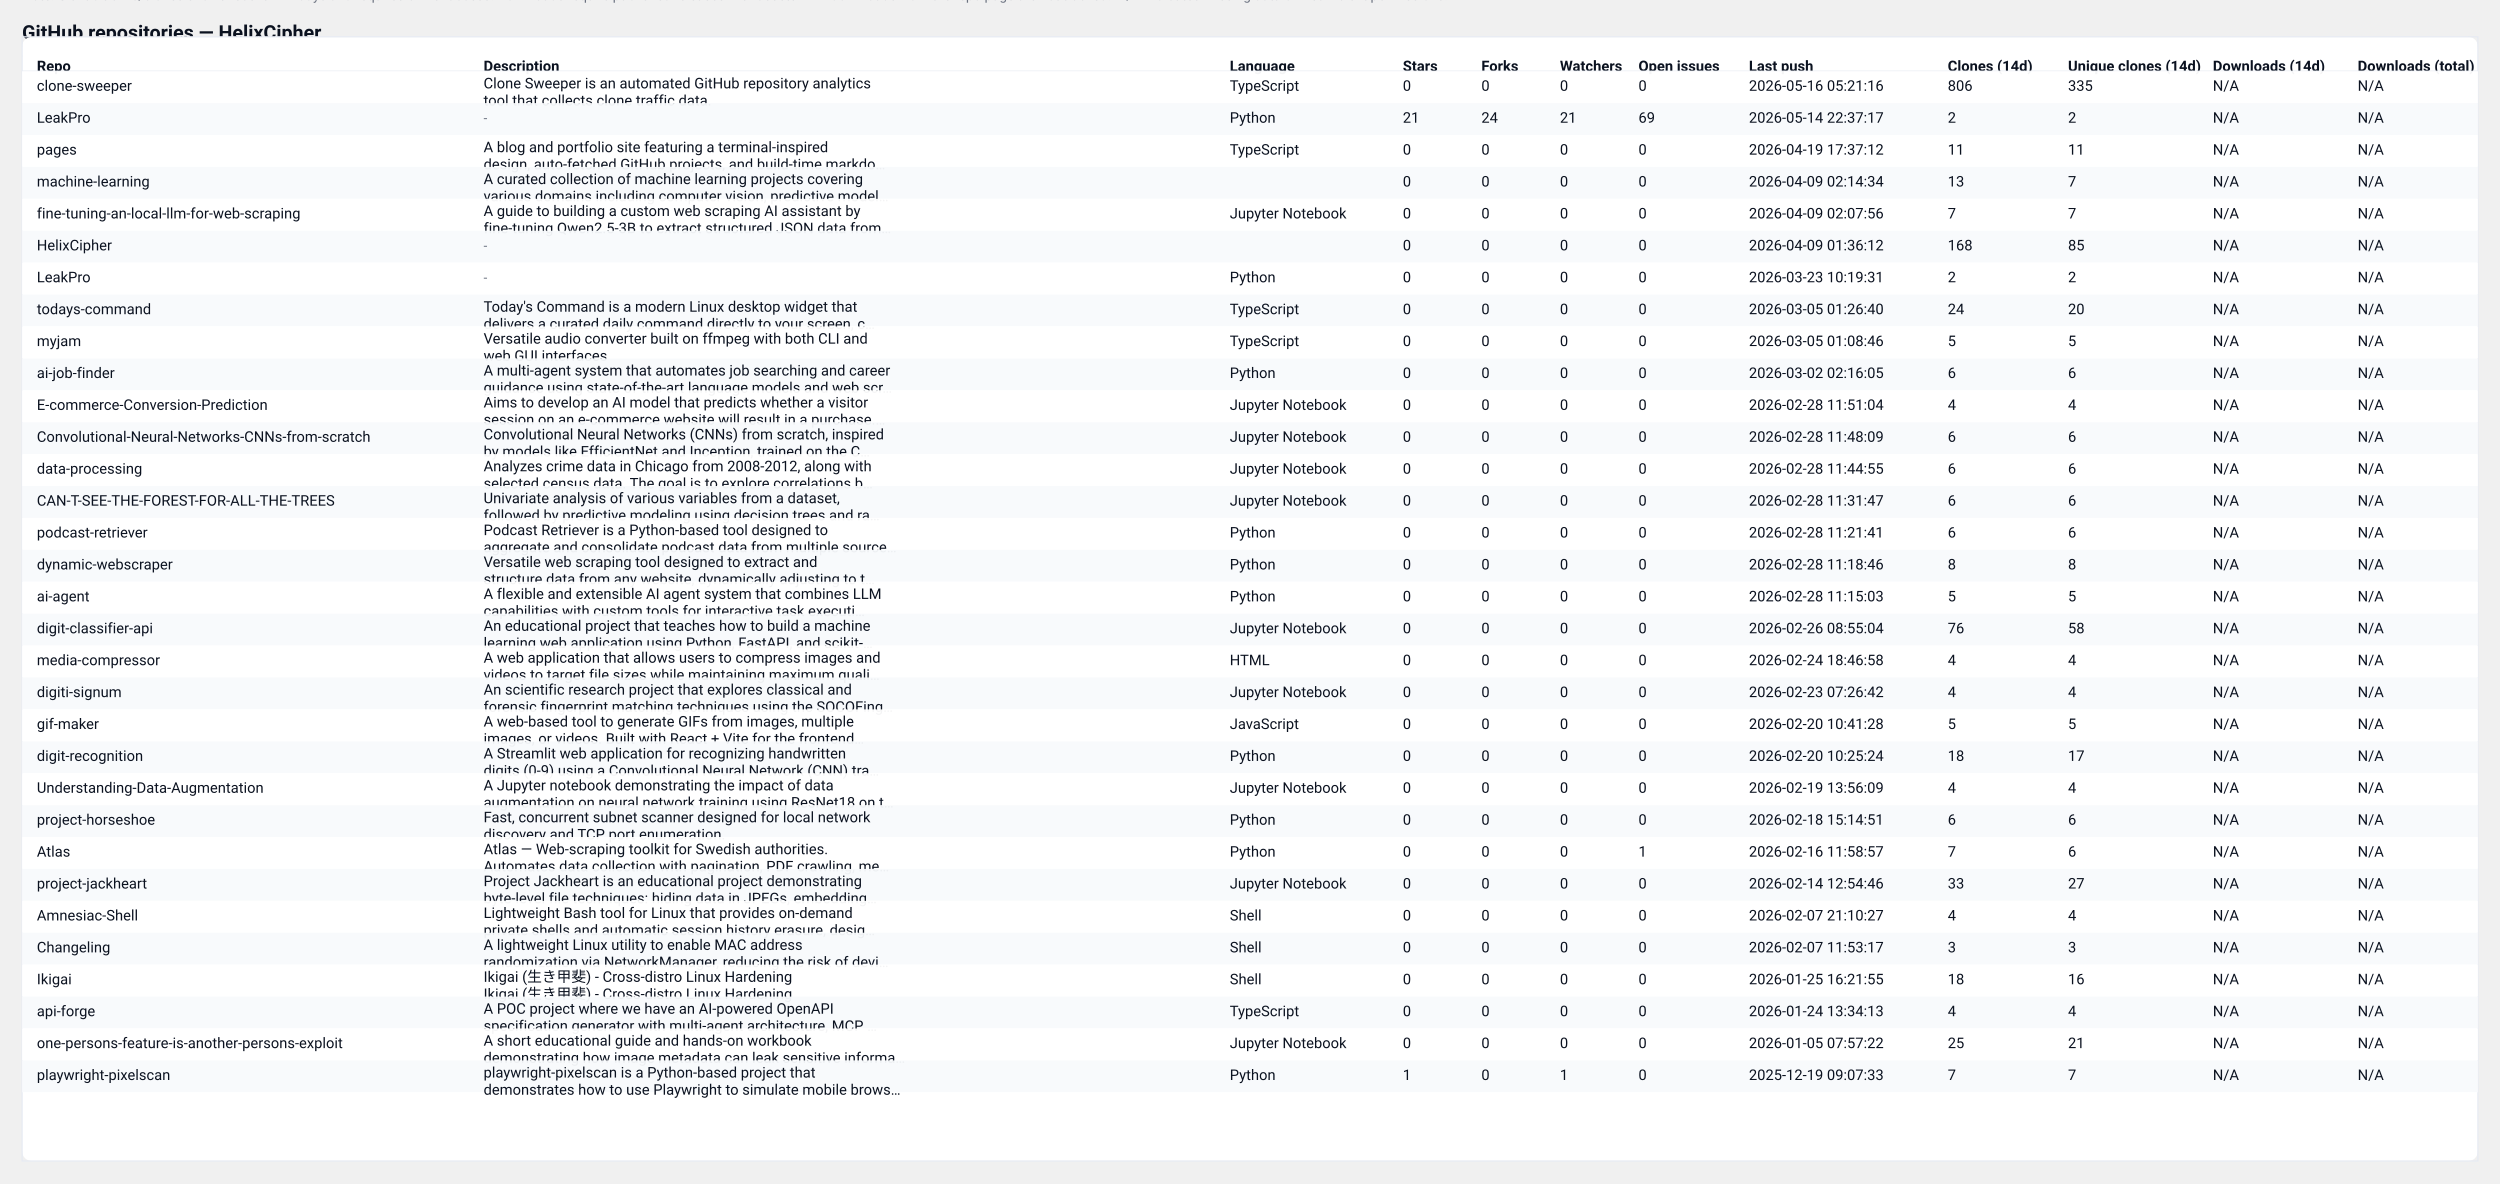
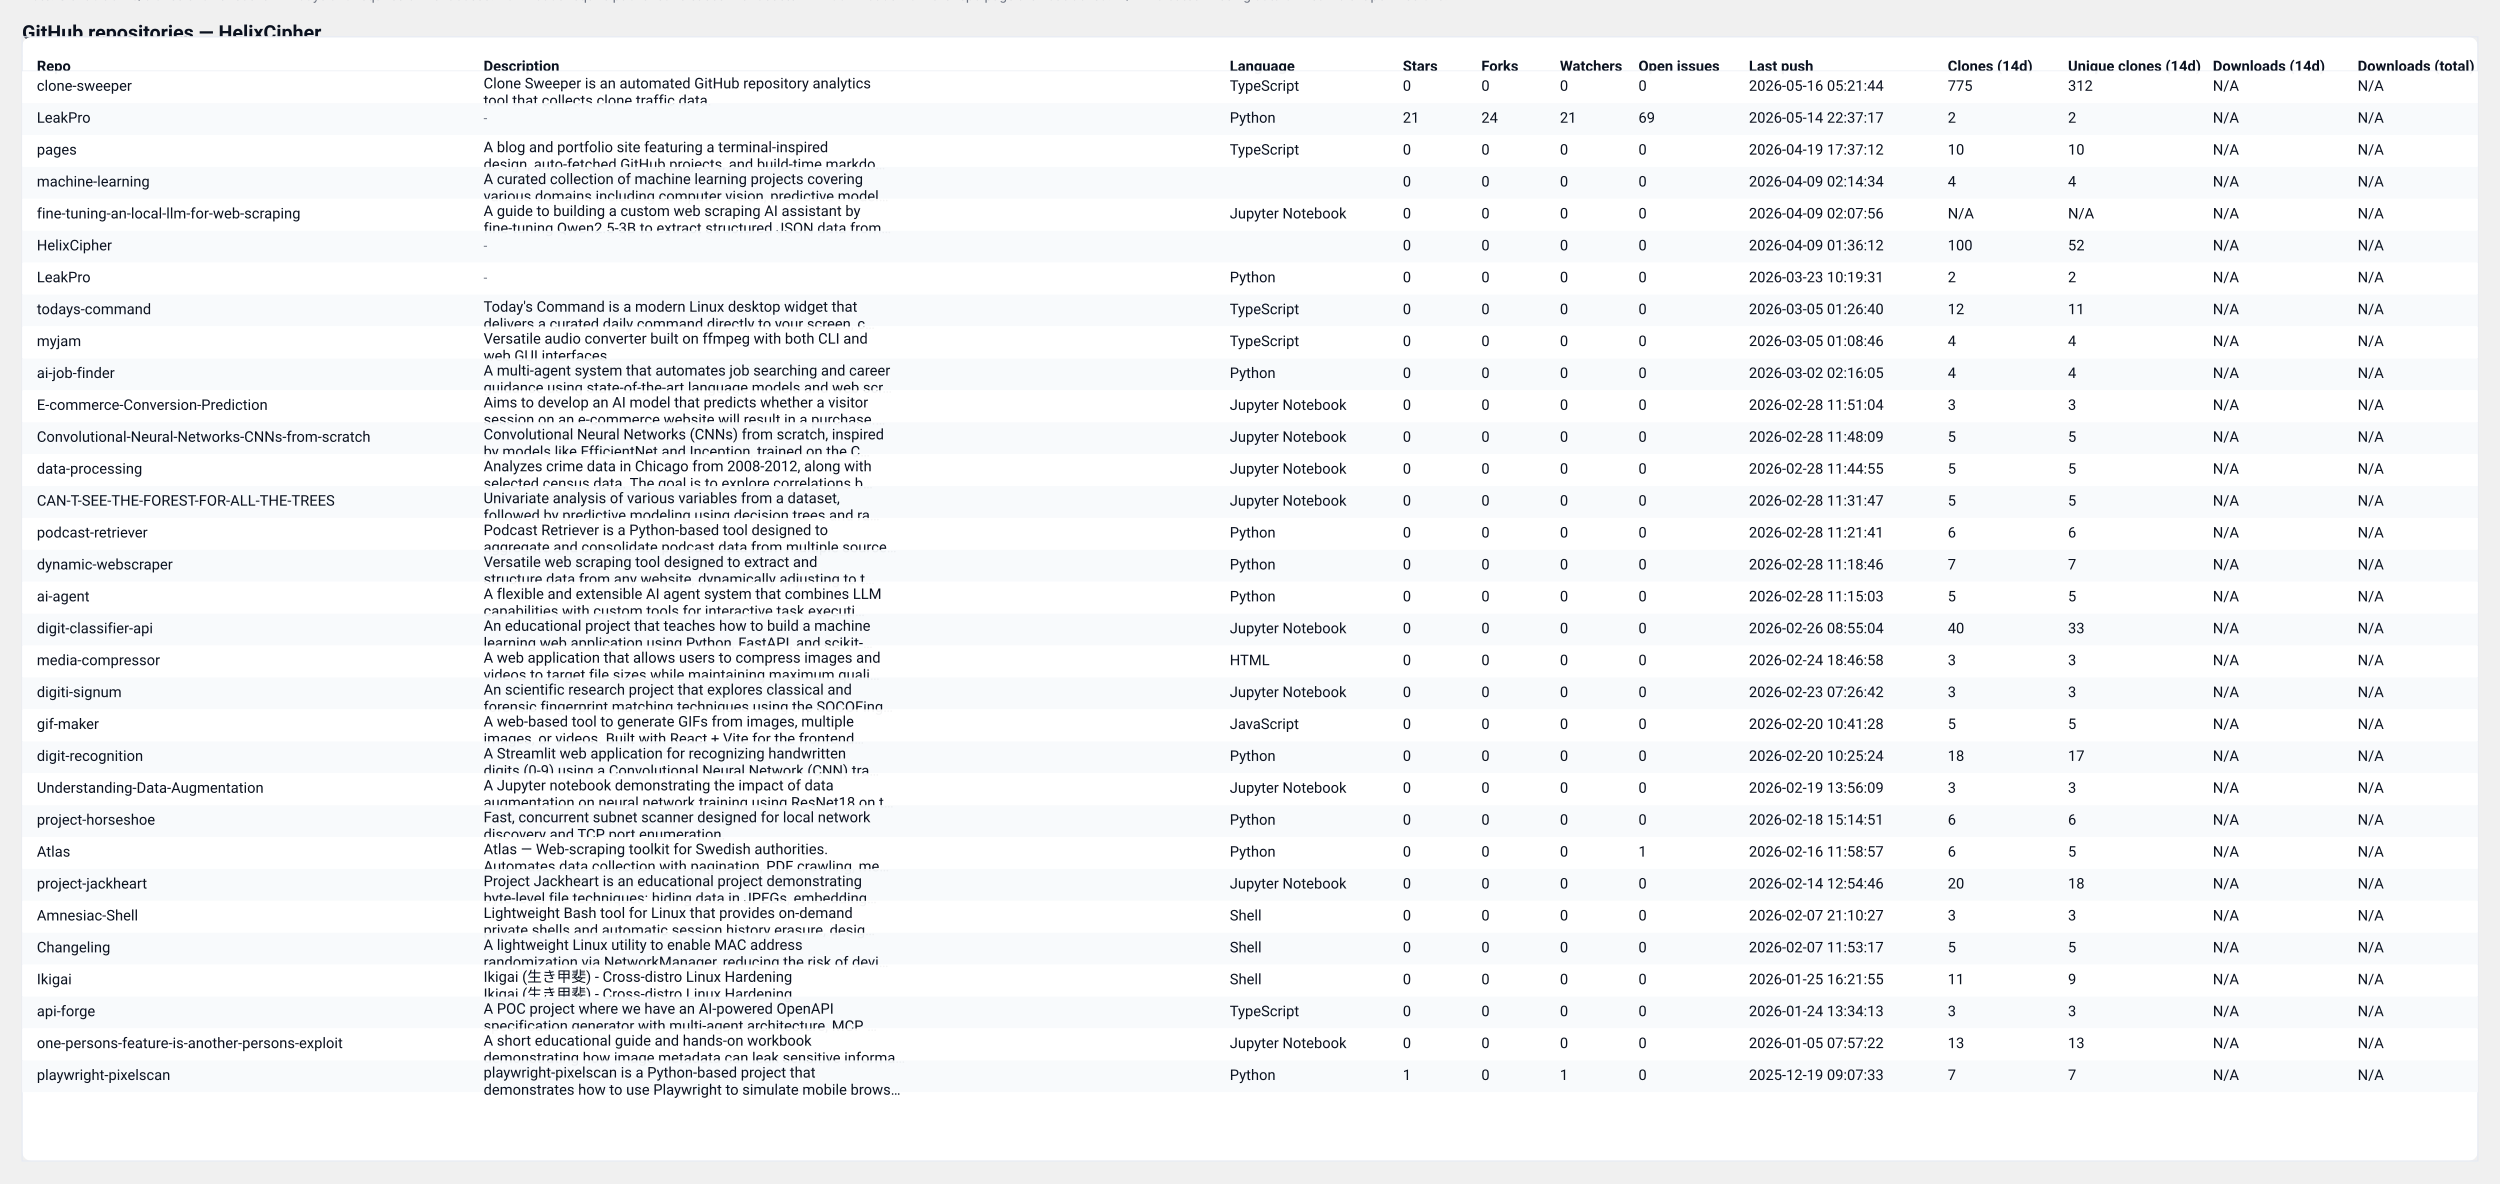
<svg xmlns="http://www.w3.org/2000/svg" width="2037" height="964" viewBox="0 0 2037 964" role="img" aria-label="GitHub repository clones table">
  <style>
  .card { font-family: "Segoe UI", Roboto, "Helvetica Neue", Arial, sans-serif; }
  .title { font-weight:700; font-size:16px; fill: #0b1220; }
  .meta  { font-size:12px; fill:#374151; opacity:0.9; }
  .th    { font-size:12px; font-weight:700; fill:#0b1220; }
  .td    { font-size:12px; fill:#0b1220; }
  .muted { font-size:11px; fill:#6b7280; }
  .row-even { fill: #ffffff; }
  .row-odd  { fill: #f8fafc; }
  .table-border { stroke: #e6eaf2; stroke-width: 1; fill: none; }
  @media (prefers-color-scheme: dark) {
    .title, .meta, .th, .td, .muted { fill: #ffffff; }
    .row-even { fill: #0b1220; }
    .row-odd  { fill: #071026; }
    .table-border { stroke: #0f172a; }
  }
</style>
  <text x="18" y="32" class="title card">GitHub repositories — HelixCipher</text>
-   <text x="18" y="50" class="meta card">Generated: 2026-05-16T05:21:42.183946Z · Mode: Public repos only · Repos: 32 · Clones: 1303 · Downloads: 0</text>
+   <text x="18" y="50" class="meta card">Generated: 2026-05-17T05:42:36.202297Z · Mode: Public repos only · Repos: 32 · Clones: 1095 · Downloads: 0</text>
  <rect x="18" y="30" width="2001" height="916" rx="8" class="row-even" />
  <rect x="18" y="30" width="2001" height="916" class="table-border" />
  <text x="30" y="58" class="th card">Repo</text>
  <text x="394" y="58" class="th card">Description</text>
  <text x="1002" y="58" class="th card">Language</text>
  <text x="1143" y="58" class="th card">Stars</text>
  <text x="1207" y="58" class="th card">Forks</text>
  <text x="1271" y="58" class="th card">Watchers</text>
  <text x="1335" y="58" class="th card">Open issues</text>
  <text x="1425" y="58" class="th card">Last push</text>
  <text x="1587" y="58" class="th card">Clones (14d)</text>
  <text x="1685" y="58" class="th card">Unique clones (14d)</text>
  <text x="1803" y="58" class="th card">Downloads (14d)</text>
  <text x="1921" y="58" class="th card">Downloads (total)</text>
  <line x1="18" y1="58" x2="2019" y2="58" stroke="#e6eaf2" />
  <rect x="18" y="58" width="2001" height="26" class="row-even" opacity="0.95" />
  <text x="30" y="74" class="td card">clone-sweeper</text>
  <text x="394" y="72" class="td card">Clone Sweeper is an automated GitHub repository analytics</text>
  <text x="394" y="86" class="td card">tool that collects clone traffic data.</text>
  <text x="1002" y="74" class="td card">TypeScript</text>
  <text x="1143" y="74" class="td card">0</text>
  <text x="1207" y="74" class="td card">0</text>
  <text x="1271" y="74" class="td card">0</text>
  <text x="1335" y="74" class="td card">0</text>
-   <text x="1425" y="74" class="td card">2026-05-16 05:21:16</text>
-   <text x="1587" y="74" class="td card">806</text>
-   <text x="1685" y="74" class="td card">335</text>
+   <text x="1425" y="74" class="td card">2026-05-16 05:21:44</text>
+   <text x="1587" y="74" class="td card">775</text>
+   <text x="1685" y="74" class="td card">312</text>
  <text x="1803" y="74" class="td card">N/A</text>
  <text x="1921" y="74" class="td card">N/A</text>
  <rect x="18" y="84" width="2001" height="26" class="row-odd" opacity="0.95" />
  <text x="30" y="100" class="td card">LeakPro</text>
  <text x="394" y="100" class="muted card">-</text>
  <text x="1002" y="100" class="td card">Python</text>
  <text x="1143" y="100" class="td card">21</text>
  <text x="1207" y="100" class="td card">24</text>
  <text x="1271" y="100" class="td card">21</text>
  <text x="1335" y="100" class="td card">69</text>
  <text x="1425" y="100" class="td card">2026-05-14 22:37:17</text>
  <text x="1587" y="100" class="td card">2</text>
  <text x="1685" y="100" class="td card">2</text>
  <text x="1803" y="100" class="td card">N/A</text>
  <text x="1921" y="100" class="td card">N/A</text>
  <rect x="18" y="110" width="2001" height="26" class="row-even" opacity="0.95" />
  <text x="30" y="126" class="td card">pages</text>
  <text x="394" y="124" class="td card">A blog and portfolio site featuring a terminal-inspired</text>
  <text x="394" y="138" class="td card">design, auto-fetched GitHub projects, and build-time markdo…</text>
  <text x="1002" y="126" class="td card">TypeScript</text>
  <text x="1143" y="126" class="td card">0</text>
  <text x="1207" y="126" class="td card">0</text>
  <text x="1271" y="126" class="td card">0</text>
  <text x="1335" y="126" class="td card">0</text>
  <text x="1425" y="126" class="td card">2026-04-19 17:37:12</text>
-   <text x="1587" y="126" class="td card">11</text>
-   <text x="1685" y="126" class="td card">11</text>
+   <text x="1587" y="126" class="td card">10</text>
+   <text x="1685" y="126" class="td card">10</text>
  <text x="1803" y="126" class="td card">N/A</text>
  <text x="1921" y="126" class="td card">N/A</text>
  <rect x="18" y="136" width="2001" height="26" class="row-odd" opacity="0.95" />
  <text x="30" y="152" class="td card">machine-learning</text>
  <text x="394" y="150" class="td card">A curated collection of machine learning projects covering</text>
  <text x="394" y="164" class="td card">various domains including computer vision, predictive model…</text>
  <text x="1002" y="152" class="td card" />
  <text x="1143" y="152" class="td card">0</text>
  <text x="1207" y="152" class="td card">0</text>
  <text x="1271" y="152" class="td card">0</text>
  <text x="1335" y="152" class="td card">0</text>
  <text x="1425" y="152" class="td card">2026-04-09 02:14:34</text>
-   <text x="1587" y="152" class="td card">13</text>
-   <text x="1685" y="152" class="td card">7</text>
+   <text x="1587" y="152" class="td card">4</text>
+   <text x="1685" y="152" class="td card">4</text>
  <text x="1803" y="152" class="td card">N/A</text>
  <text x="1921" y="152" class="td card">N/A</text>
  <rect x="18" y="162" width="2001" height="26" class="row-even" opacity="0.95" />
  <text x="30" y="178" class="td card">fine-tuning-an-local-llm-for-web-scraping</text>
  <text x="394" y="176" class="td card">A guide to building a custom web scraping AI assistant by</text>
  <text x="394" y="190" class="td card">fine-tuning Qwen2.5-3B to extract structured JSON data from…</text>
  <text x="1002" y="178" class="td card">Jupyter Notebook</text>
  <text x="1143" y="178" class="td card">0</text>
  <text x="1207" y="178" class="td card">0</text>
  <text x="1271" y="178" class="td card">0</text>
  <text x="1335" y="178" class="td card">0</text>
  <text x="1425" y="178" class="td card">2026-04-09 02:07:56</text>
-   <text x="1587" y="178" class="td card">7</text>
-   <text x="1685" y="178" class="td card">7</text>
+   <text x="1587" y="178" class="td card">N/A</text>
+   <text x="1685" y="178" class="td card">N/A</text>
  <text x="1803" y="178" class="td card">N/A</text>
  <text x="1921" y="178" class="td card">N/A</text>
  <rect x="18" y="188" width="2001" height="26" class="row-odd" opacity="0.95" />
  <text x="30" y="204" class="td card">HelixCipher</text>
  <text x="394" y="204" class="muted card">-</text>
  <text x="1002" y="204" class="td card" />
  <text x="1143" y="204" class="td card">0</text>
  <text x="1207" y="204" class="td card">0</text>
  <text x="1271" y="204" class="td card">0</text>
  <text x="1335" y="204" class="td card">0</text>
  <text x="1425" y="204" class="td card">2026-04-09 01:36:12</text>
-   <text x="1587" y="204" class="td card">168</text>
-   <text x="1685" y="204" class="td card">85</text>
+   <text x="1587" y="204" class="td card">100</text>
+   <text x="1685" y="204" class="td card">52</text>
  <text x="1803" y="204" class="td card">N/A</text>
  <text x="1921" y="204" class="td card">N/A</text>
  <rect x="18" y="214" width="2001" height="26" class="row-even" opacity="0.95" />
  <text x="30" y="230" class="td card">LeakPro</text>
  <text x="394" y="230" class="muted card">-</text>
  <text x="1002" y="230" class="td card">Python</text>
  <text x="1143" y="230" class="td card">0</text>
  <text x="1207" y="230" class="td card">0</text>
  <text x="1271" y="230" class="td card">0</text>
  <text x="1335" y="230" class="td card">0</text>
  <text x="1425" y="230" class="td card">2026-03-23 10:19:31</text>
  <text x="1587" y="230" class="td card">2</text>
  <text x="1685" y="230" class="td card">2</text>
  <text x="1803" y="230" class="td card">N/A</text>
  <text x="1921" y="230" class="td card">N/A</text>
  <rect x="18" y="240" width="2001" height="26" class="row-odd" opacity="0.95" />
  <text x="30" y="256" class="td card">todays-command</text>
  <text x="394" y="254" class="td card">Today's Command is a modern Linux desktop widget that</text>
  <text x="394" y="268" class="td card">delivers a curated daily command directly to your screen, c…</text>
  <text x="1002" y="256" class="td card">TypeScript</text>
  <text x="1143" y="256" class="td card">0</text>
  <text x="1207" y="256" class="td card">0</text>
  <text x="1271" y="256" class="td card">0</text>
  <text x="1335" y="256" class="td card">0</text>
  <text x="1425" y="256" class="td card">2026-03-05 01:26:40</text>
-   <text x="1587" y="256" class="td card">24</text>
-   <text x="1685" y="256" class="td card">20</text>
+   <text x="1587" y="256" class="td card">12</text>
+   <text x="1685" y="256" class="td card">11</text>
  <text x="1803" y="256" class="td card">N/A</text>
  <text x="1921" y="256" class="td card">N/A</text>
  <rect x="18" y="266" width="2001" height="26" class="row-even" opacity="0.95" />
  <text x="30" y="282" class="td card">myjam</text>
  <text x="394" y="280" class="td card">Versatile audio converter built on ffmpeg with both CLI and</text>
  <text x="394" y="294" class="td card">web GUI interfaces</text>
  <text x="1002" y="282" class="td card">TypeScript</text>
  <text x="1143" y="282" class="td card">0</text>
  <text x="1207" y="282" class="td card">0</text>
  <text x="1271" y="282" class="td card">0</text>
  <text x="1335" y="282" class="td card">0</text>
  <text x="1425" y="282" class="td card">2026-03-05 01:08:46</text>
-   <text x="1587" y="282" class="td card">5</text>
-   <text x="1685" y="282" class="td card">5</text>
+   <text x="1587" y="282" class="td card">4</text>
+   <text x="1685" y="282" class="td card">4</text>
  <text x="1803" y="282" class="td card">N/A</text>
  <text x="1921" y="282" class="td card">N/A</text>
  <rect x="18" y="292" width="2001" height="26" class="row-odd" opacity="0.95" />
  <text x="30" y="308" class="td card">ai-job-finder</text>
  <text x="394" y="306" class="td card">A multi-agent system that automates job searching and career</text>
  <text x="394" y="320" class="td card">guidance using state-of-the-art language models and web scr…</text>
  <text x="1002" y="308" class="td card">Python</text>
  <text x="1143" y="308" class="td card">0</text>
  <text x="1207" y="308" class="td card">0</text>
  <text x="1271" y="308" class="td card">0</text>
  <text x="1335" y="308" class="td card">0</text>
  <text x="1425" y="308" class="td card">2026-03-02 02:16:05</text>
-   <text x="1587" y="308" class="td card">6</text>
-   <text x="1685" y="308" class="td card">6</text>
+   <text x="1587" y="308" class="td card">4</text>
+   <text x="1685" y="308" class="td card">4</text>
  <text x="1803" y="308" class="td card">N/A</text>
  <text x="1921" y="308" class="td card">N/A</text>
  <rect x="18" y="318" width="2001" height="26" class="row-even" opacity="0.95" />
  <text x="30" y="334" class="td card">E-commerce-Conversion-Prediction</text>
  <text x="394" y="332" class="td card">Aims to develop an AI model that predicts whether a visitor</text>
  <text x="394" y="346" class="td card">session on an e-commerce website will result in a purchase.…</text>
  <text x="1002" y="334" class="td card">Jupyter Notebook</text>
  <text x="1143" y="334" class="td card">0</text>
  <text x="1207" y="334" class="td card">0</text>
  <text x="1271" y="334" class="td card">0</text>
  <text x="1335" y="334" class="td card">0</text>
  <text x="1425" y="334" class="td card">2026-02-28 11:51:04</text>
-   <text x="1587" y="334" class="td card">4</text>
-   <text x="1685" y="334" class="td card">4</text>
+   <text x="1587" y="334" class="td card">3</text>
+   <text x="1685" y="334" class="td card">3</text>
  <text x="1803" y="334" class="td card">N/A</text>
  <text x="1921" y="334" class="td card">N/A</text>
  <rect x="18" y="344" width="2001" height="26" class="row-odd" opacity="0.95" />
  <text x="30" y="360" class="td card">Convolutional-Neural-Networks-CNNs-from-scratch</text>
  <text x="394" y="358" class="td card">Convolutional Neural Networks (CNNs) from scratch, inspired</text>
  <text x="394" y="372" class="td card">by models like EfficientNet and Inception, trained on the C…</text>
  <text x="1002" y="360" class="td card">Jupyter Notebook</text>
  <text x="1143" y="360" class="td card">0</text>
  <text x="1207" y="360" class="td card">0</text>
  <text x="1271" y="360" class="td card">0</text>
  <text x="1335" y="360" class="td card">0</text>
  <text x="1425" y="360" class="td card">2026-02-28 11:48:09</text>
-   <text x="1587" y="360" class="td card">6</text>
-   <text x="1685" y="360" class="td card">6</text>
+   <text x="1587" y="360" class="td card">5</text>
+   <text x="1685" y="360" class="td card">5</text>
  <text x="1803" y="360" class="td card">N/A</text>
  <text x="1921" y="360" class="td card">N/A</text>
  <rect x="18" y="370" width="2001" height="26" class="row-even" opacity="0.95" />
  <text x="30" y="386" class="td card">data-processing</text>
  <text x="394" y="384" class="td card">Analyzes crime data in Chicago from 2008-2012, along with</text>
  <text x="394" y="398" class="td card">selected census data. The goal is to explore correlations b…</text>
  <text x="1002" y="386" class="td card">Jupyter Notebook</text>
  <text x="1143" y="386" class="td card">0</text>
  <text x="1207" y="386" class="td card">0</text>
  <text x="1271" y="386" class="td card">0</text>
  <text x="1335" y="386" class="td card">0</text>
  <text x="1425" y="386" class="td card">2026-02-28 11:44:55</text>
-   <text x="1587" y="386" class="td card">6</text>
-   <text x="1685" y="386" class="td card">6</text>
+   <text x="1587" y="386" class="td card">5</text>
+   <text x="1685" y="386" class="td card">5</text>
  <text x="1803" y="386" class="td card">N/A</text>
  <text x="1921" y="386" class="td card">N/A</text>
  <rect x="18" y="396" width="2001" height="26" class="row-odd" opacity="0.95" />
  <text x="30" y="412" class="td card">CAN-T-SEE-THE-FOREST-FOR-ALL-THE-TREES</text>
  <text x="394" y="410" class="td card">Univariate analysis of various variables from a dataset,</text>
  <text x="394" y="424" class="td card">followed by predictive modeling using decision trees and ra…</text>
  <text x="1002" y="412" class="td card">Jupyter Notebook</text>
  <text x="1143" y="412" class="td card">0</text>
  <text x="1207" y="412" class="td card">0</text>
  <text x="1271" y="412" class="td card">0</text>
  <text x="1335" y="412" class="td card">0</text>
  <text x="1425" y="412" class="td card">2026-02-28 11:31:47</text>
-   <text x="1587" y="412" class="td card">6</text>
-   <text x="1685" y="412" class="td card">6</text>
+   <text x="1587" y="412" class="td card">5</text>
+   <text x="1685" y="412" class="td card">5</text>
  <text x="1803" y="412" class="td card">N/A</text>
  <text x="1921" y="412" class="td card">N/A</text>
  <rect x="18" y="422" width="2001" height="26" class="row-even" opacity="0.95" />
  <text x="30" y="438" class="td card">podcast-retriever</text>
  <text x="394" y="436" class="td card">Podcast Retriever is a Python-based tool designed to</text>
  <text x="394" y="450" class="td card">aggregate and consolidate podcast data from multiple source…</text>
  <text x="1002" y="438" class="td card">Python</text>
  <text x="1143" y="438" class="td card">0</text>
  <text x="1207" y="438" class="td card">0</text>
  <text x="1271" y="438" class="td card">0</text>
  <text x="1335" y="438" class="td card">0</text>
  <text x="1425" y="438" class="td card">2026-02-28 11:21:41</text>
  <text x="1587" y="438" class="td card">6</text>
  <text x="1685" y="438" class="td card">6</text>
  <text x="1803" y="438" class="td card">N/A</text>
  <text x="1921" y="438" class="td card">N/A</text>
  <rect x="18" y="448" width="2001" height="26" class="row-odd" opacity="0.95" />
  <text x="30" y="464" class="td card">dynamic-webscraper</text>
  <text x="394" y="462" class="td card">Versatile web scraping tool designed to extract and</text>
  <text x="394" y="476" class="td card">structure data from any website, dynamically adjusting to t…</text>
  <text x="1002" y="464" class="td card">Python</text>
  <text x="1143" y="464" class="td card">0</text>
  <text x="1207" y="464" class="td card">0</text>
  <text x="1271" y="464" class="td card">0</text>
  <text x="1335" y="464" class="td card">0</text>
  <text x="1425" y="464" class="td card">2026-02-28 11:18:46</text>
-   <text x="1587" y="464" class="td card">8</text>
-   <text x="1685" y="464" class="td card">8</text>
+   <text x="1587" y="464" class="td card">7</text>
+   <text x="1685" y="464" class="td card">7</text>
  <text x="1803" y="464" class="td card">N/A</text>
  <text x="1921" y="464" class="td card">N/A</text>
  <rect x="18" y="474" width="2001" height="26" class="row-even" opacity="0.95" />
  <text x="30" y="490" class="td card">ai-agent</text>
  <text x="394" y="488" class="td card">A flexible and extensible AI agent system that combines LLM</text>
  <text x="394" y="502" class="td card">capabilities with custom tools for interactive task executi…</text>
  <text x="1002" y="490" class="td card">Python</text>
  <text x="1143" y="490" class="td card">0</text>
  <text x="1207" y="490" class="td card">0</text>
  <text x="1271" y="490" class="td card">0</text>
  <text x="1335" y="490" class="td card">0</text>
  <text x="1425" y="490" class="td card">2026-02-28 11:15:03</text>
  <text x="1587" y="490" class="td card">5</text>
  <text x="1685" y="490" class="td card">5</text>
  <text x="1803" y="490" class="td card">N/A</text>
  <text x="1921" y="490" class="td card">N/A</text>
  <rect x="18" y="500" width="2001" height="26" class="row-odd" opacity="0.95" />
  <text x="30" y="516" class="td card">digit-classifier-api</text>
  <text x="394" y="514" class="td card">An educational project that teaches how to build a machine</text>
  <text x="394" y="528" class="td card">learning web application using Python, FastAPI, and scikit-…</text>
  <text x="1002" y="516" class="td card">Jupyter Notebook</text>
  <text x="1143" y="516" class="td card">0</text>
  <text x="1207" y="516" class="td card">0</text>
  <text x="1271" y="516" class="td card">0</text>
  <text x="1335" y="516" class="td card">0</text>
  <text x="1425" y="516" class="td card">2026-02-26 08:55:04</text>
-   <text x="1587" y="516" class="td card">76</text>
-   <text x="1685" y="516" class="td card">58</text>
+   <text x="1587" y="516" class="td card">40</text>
+   <text x="1685" y="516" class="td card">33</text>
  <text x="1803" y="516" class="td card">N/A</text>
  <text x="1921" y="516" class="td card">N/A</text>
  <rect x="18" y="526" width="2001" height="26" class="row-even" opacity="0.95" />
  <text x="30" y="542" class="td card">media-compressor</text>
  <text x="394" y="540" class="td card">A web application that allows users to compress images and</text>
  <text x="394" y="554" class="td card">videos to target file sizes while maintaining maximum quali…</text>
  <text x="1002" y="542" class="td card">HTML</text>
  <text x="1143" y="542" class="td card">0</text>
  <text x="1207" y="542" class="td card">0</text>
  <text x="1271" y="542" class="td card">0</text>
  <text x="1335" y="542" class="td card">0</text>
  <text x="1425" y="542" class="td card">2026-02-24 18:46:58</text>
-   <text x="1587" y="542" class="td card">4</text>
-   <text x="1685" y="542" class="td card">4</text>
+   <text x="1587" y="542" class="td card">3</text>
+   <text x="1685" y="542" class="td card">3</text>
  <text x="1803" y="542" class="td card">N/A</text>
  <text x="1921" y="542" class="td card">N/A</text>
  <rect x="18" y="552" width="2001" height="26" class="row-odd" opacity="0.95" />
  <text x="30" y="568" class="td card">digiti-signum</text>
  <text x="394" y="566" class="td card">An scientific research project that explores classical and</text>
  <text x="394" y="580" class="td card">forensic fingerprint matching techniques using the SOCOFing…</text>
  <text x="1002" y="568" class="td card">Jupyter Notebook</text>
  <text x="1143" y="568" class="td card">0</text>
  <text x="1207" y="568" class="td card">0</text>
  <text x="1271" y="568" class="td card">0</text>
  <text x="1335" y="568" class="td card">0</text>
  <text x="1425" y="568" class="td card">2026-02-23 07:26:42</text>
-   <text x="1587" y="568" class="td card">4</text>
-   <text x="1685" y="568" class="td card">4</text>
+   <text x="1587" y="568" class="td card">3</text>
+   <text x="1685" y="568" class="td card">3</text>
  <text x="1803" y="568" class="td card">N/A</text>
  <text x="1921" y="568" class="td card">N/A</text>
  <rect x="18" y="578" width="2001" height="26" class="row-even" opacity="0.95" />
  <text x="30" y="594" class="td card">gif-maker</text>
  <text x="394" y="592" class="td card">A web-based tool to generate GIFs from images, multiple</text>
  <text x="394" y="606" class="td card">images, or videos. Built with React + Vite for the frontend…</text>
  <text x="1002" y="594" class="td card">JavaScript</text>
  <text x="1143" y="594" class="td card">0</text>
  <text x="1207" y="594" class="td card">0</text>
  <text x="1271" y="594" class="td card">0</text>
  <text x="1335" y="594" class="td card">0</text>
  <text x="1425" y="594" class="td card">2026-02-20 10:41:28</text>
  <text x="1587" y="594" class="td card">5</text>
  <text x="1685" y="594" class="td card">5</text>
  <text x="1803" y="594" class="td card">N/A</text>
  <text x="1921" y="594" class="td card">N/A</text>
  <rect x="18" y="604" width="2001" height="26" class="row-odd" opacity="0.95" />
  <text x="30" y="620" class="td card">digit-recognition</text>
  <text x="394" y="618" class="td card">A Streamlit web application for recognizing handwritten</text>
  <text x="394" y="632" class="td card">digits (0-9) using a Convolutional Neural Network (CNN) tra…</text>
  <text x="1002" y="620" class="td card">Python</text>
  <text x="1143" y="620" class="td card">0</text>
  <text x="1207" y="620" class="td card">0</text>
  <text x="1271" y="620" class="td card">0</text>
  <text x="1335" y="620" class="td card">0</text>
  <text x="1425" y="620" class="td card">2026-02-20 10:25:24</text>
  <text x="1587" y="620" class="td card">18</text>
  <text x="1685" y="620" class="td card">17</text>
  <text x="1803" y="620" class="td card">N/A</text>
  <text x="1921" y="620" class="td card">N/A</text>
  <rect x="18" y="630" width="2001" height="26" class="row-even" opacity="0.95" />
  <text x="30" y="646" class="td card">Understanding-Data-Augmentation</text>
  <text x="394" y="644" class="td card">A Jupyter notebook demonstrating the impact of data</text>
  <text x="394" y="658" class="td card">augmentation on neural network training using ResNet18 on t…</text>
  <text x="1002" y="646" class="td card">Jupyter Notebook</text>
  <text x="1143" y="646" class="td card">0</text>
  <text x="1207" y="646" class="td card">0</text>
  <text x="1271" y="646" class="td card">0</text>
  <text x="1335" y="646" class="td card">0</text>
  <text x="1425" y="646" class="td card">2026-02-19 13:56:09</text>
-   <text x="1587" y="646" class="td card">4</text>
-   <text x="1685" y="646" class="td card">4</text>
+   <text x="1587" y="646" class="td card">3</text>
+   <text x="1685" y="646" class="td card">3</text>
  <text x="1803" y="646" class="td card">N/A</text>
  <text x="1921" y="646" class="td card">N/A</text>
  <rect x="18" y="656" width="2001" height="26" class="row-odd" opacity="0.95" />
  <text x="30" y="672" class="td card">project-horseshoe</text>
  <text x="394" y="670" class="td card">Fast, concurrent subnet scanner designed for local network</text>
  <text x="394" y="684" class="td card">discovery and TCP port enumeration.</text>
  <text x="1002" y="672" class="td card">Python</text>
  <text x="1143" y="672" class="td card">0</text>
  <text x="1207" y="672" class="td card">0</text>
  <text x="1271" y="672" class="td card">0</text>
  <text x="1335" y="672" class="td card">0</text>
  <text x="1425" y="672" class="td card">2026-02-18 15:14:51</text>
  <text x="1587" y="672" class="td card">6</text>
  <text x="1685" y="672" class="td card">6</text>
  <text x="1803" y="672" class="td card">N/A</text>
  <text x="1921" y="672" class="td card">N/A</text>
  <rect x="18" y="682" width="2001" height="26" class="row-even" opacity="0.95" />
  <text x="30" y="698" class="td card">Atlas</text>
  <text x="394" y="696" class="td card">Atlas — Web-scraping toolkit for Swedish authorities.</text>
  <text x="394" y="710" class="td card">Automates data collection with pagination, PDF crawling, me…</text>
  <text x="1002" y="698" class="td card">Python</text>
  <text x="1143" y="698" class="td card">0</text>
  <text x="1207" y="698" class="td card">0</text>
  <text x="1271" y="698" class="td card">0</text>
  <text x="1335" y="698" class="td card">1</text>
  <text x="1425" y="698" class="td card">2026-02-16 11:58:57</text>
-   <text x="1587" y="698" class="td card">7</text>
-   <text x="1685" y="698" class="td card">6</text>
+   <text x="1587" y="698" class="td card">6</text>
+   <text x="1685" y="698" class="td card">5</text>
  <text x="1803" y="698" class="td card">N/A</text>
  <text x="1921" y="698" class="td card">N/A</text>
  <rect x="18" y="708" width="2001" height="26" class="row-odd" opacity="0.95" />
  <text x="30" y="724" class="td card">project-jackheart</text>
  <text x="394" y="722" class="td card">Project Jackheart is an educational project demonstrating</text>
  <text x="394" y="736" class="td card">byte-level file techniques: hiding data in JPEGs, embedding…</text>
  <text x="1002" y="724" class="td card">Jupyter Notebook</text>
  <text x="1143" y="724" class="td card">0</text>
  <text x="1207" y="724" class="td card">0</text>
  <text x="1271" y="724" class="td card">0</text>
  <text x="1335" y="724" class="td card">0</text>
  <text x="1425" y="724" class="td card">2026-02-14 12:54:46</text>
-   <text x="1587" y="724" class="td card">33</text>
-   <text x="1685" y="724" class="td card">27</text>
+   <text x="1587" y="724" class="td card">20</text>
+   <text x="1685" y="724" class="td card">18</text>
  <text x="1803" y="724" class="td card">N/A</text>
  <text x="1921" y="724" class="td card">N/A</text>
  <rect x="18" y="734" width="2001" height="26" class="row-even" opacity="0.95" />
  <text x="30" y="750" class="td card">Amnesiac-Shell</text>
  <text x="394" y="748" class="td card">Lightweight Bash tool for Linux that provides on-demand</text>
  <text x="394" y="762" class="td card">private shells and automatic session history erasure, desig…</text>
  <text x="1002" y="750" class="td card">Shell</text>
  <text x="1143" y="750" class="td card">0</text>
  <text x="1207" y="750" class="td card">0</text>
  <text x="1271" y="750" class="td card">0</text>
  <text x="1335" y="750" class="td card">0</text>
  <text x="1425" y="750" class="td card">2026-02-07 21:10:27</text>
-   <text x="1587" y="750" class="td card">4</text>
-   <text x="1685" y="750" class="td card">4</text>
+   <text x="1587" y="750" class="td card">3</text>
+   <text x="1685" y="750" class="td card">3</text>
  <text x="1803" y="750" class="td card">N/A</text>
  <text x="1921" y="750" class="td card">N/A</text>
  <rect x="18" y="760" width="2001" height="26" class="row-odd" opacity="0.95" />
  <text x="30" y="776" class="td card">Changeling</text>
  <text x="394" y="774" class="td card">A lightweight Linux utility to enable MAC address</text>
  <text x="394" y="788" class="td card">randomization via NetworkManager, reducing the risk of devi…</text>
  <text x="1002" y="776" class="td card">Shell</text>
  <text x="1143" y="776" class="td card">0</text>
  <text x="1207" y="776" class="td card">0</text>
  <text x="1271" y="776" class="td card">0</text>
  <text x="1335" y="776" class="td card">0</text>
  <text x="1425" y="776" class="td card">2026-02-07 11:53:17</text>
-   <text x="1587" y="776" class="td card">3</text>
-   <text x="1685" y="776" class="td card">3</text>
+   <text x="1587" y="776" class="td card">5</text>
+   <text x="1685" y="776" class="td card">5</text>
  <text x="1803" y="776" class="td card">N/A</text>
  <text x="1921" y="776" class="td card">N/A</text>
  <rect x="18" y="786" width="2001" height="26" class="row-even" opacity="0.95" />
  <text x="30" y="802" class="td card">Ikigai</text>
  <text x="394" y="800" class="td card">Ikigai (生き甲斐) - Cross-distro Linux Hardening</text>
  <text x="394" y="814" class="td card">Ikigai (生き甲斐) - Cross-distro Linux Hardening</text>
  <text x="1002" y="802" class="td card">Shell</text>
  <text x="1143" y="802" class="td card">0</text>
  <text x="1207" y="802" class="td card">0</text>
  <text x="1271" y="802" class="td card">0</text>
  <text x="1335" y="802" class="td card">0</text>
  <text x="1425" y="802" class="td card">2026-01-25 16:21:55</text>
-   <text x="1587" y="802" class="td card">18</text>
-   <text x="1685" y="802" class="td card">16</text>
+   <text x="1587" y="802" class="td card">11</text>
+   <text x="1685" y="802" class="td card">9</text>
  <text x="1803" y="802" class="td card">N/A</text>
  <text x="1921" y="802" class="td card">N/A</text>
  <rect x="18" y="812" width="2001" height="26" class="row-odd" opacity="0.95" />
  <text x="30" y="828" class="td card">api-forge</text>
  <text x="394" y="826" class="td card">A POC project where we have an AI-powered OpenAPI</text>
  <text x="394" y="840" class="td card">specification generator with multi-agent architecture, MCP …</text>
  <text x="1002" y="828" class="td card">TypeScript</text>
  <text x="1143" y="828" class="td card">0</text>
  <text x="1207" y="828" class="td card">0</text>
  <text x="1271" y="828" class="td card">0</text>
  <text x="1335" y="828" class="td card">0</text>
  <text x="1425" y="828" class="td card">2026-01-24 13:34:13</text>
-   <text x="1587" y="828" class="td card">4</text>
-   <text x="1685" y="828" class="td card">4</text>
+   <text x="1587" y="828" class="td card">3</text>
+   <text x="1685" y="828" class="td card">3</text>
  <text x="1803" y="828" class="td card">N/A</text>
  <text x="1921" y="828" class="td card">N/A</text>
  <rect x="18" y="838" width="2001" height="26" class="row-even" opacity="0.95" />
  <text x="30" y="854" class="td card">one-persons-feature-is-another-persons-exploit</text>
  <text x="394" y="852" class="td card">A short educational guide and hands-on workbook</text>
  <text x="394" y="866" class="td card">demonstrating how image metadata can leak sensitive informa…</text>
  <text x="1002" y="854" class="td card">Jupyter Notebook</text>
  <text x="1143" y="854" class="td card">0</text>
  <text x="1207" y="854" class="td card">0</text>
  <text x="1271" y="854" class="td card">0</text>
  <text x="1335" y="854" class="td card">0</text>
  <text x="1425" y="854" class="td card">2026-01-05 07:57:22</text>
-   <text x="1587" y="854" class="td card">25</text>
-   <text x="1685" y="854" class="td card">21</text>
+   <text x="1587" y="854" class="td card">13</text>
+   <text x="1685" y="854" class="td card">13</text>
  <text x="1803" y="854" class="td card">N/A</text>
  <text x="1921" y="854" class="td card">N/A</text>
  <rect x="18" y="864" width="2001" height="26" class="row-odd" opacity="0.95" />
  <text x="30" y="880" class="td card">playwright-pixelscan</text>
  <text x="394" y="878" class="td card">playwright-pixelscan is a Python-based project that</text>
  <text x="394" y="892" class="td card">demonstrates how to use Playwright to simulate mobile brows…</text>
  <text x="1002" y="880" class="td card">Python</text>
  <text x="1143" y="880" class="td card">1</text>
  <text x="1207" y="880" class="td card">0</text>
  <text x="1271" y="880" class="td card">1</text>
  <text x="1335" y="880" class="td card">0</text>
  <text x="1425" y="880" class="td card">2025-12-19 09:07:33</text>
  <text x="1587" y="880" class="td card">7</text>
  <text x="1685" y="880" class="td card">7</text>
  <text x="1803" y="880" class="td card">N/A</text>
  <text x="1921" y="880" class="td card">N/A</text>
  <text x="18" y="" class="muted card">Note: GitHub traffic/clones shows recent ~14 days and requires owner access. Downloads require published releases with assets - ZIP downloads from the repo page are not tracked. 'N/A' indicates missing data or insufficient permissions.</text>
</svg>
